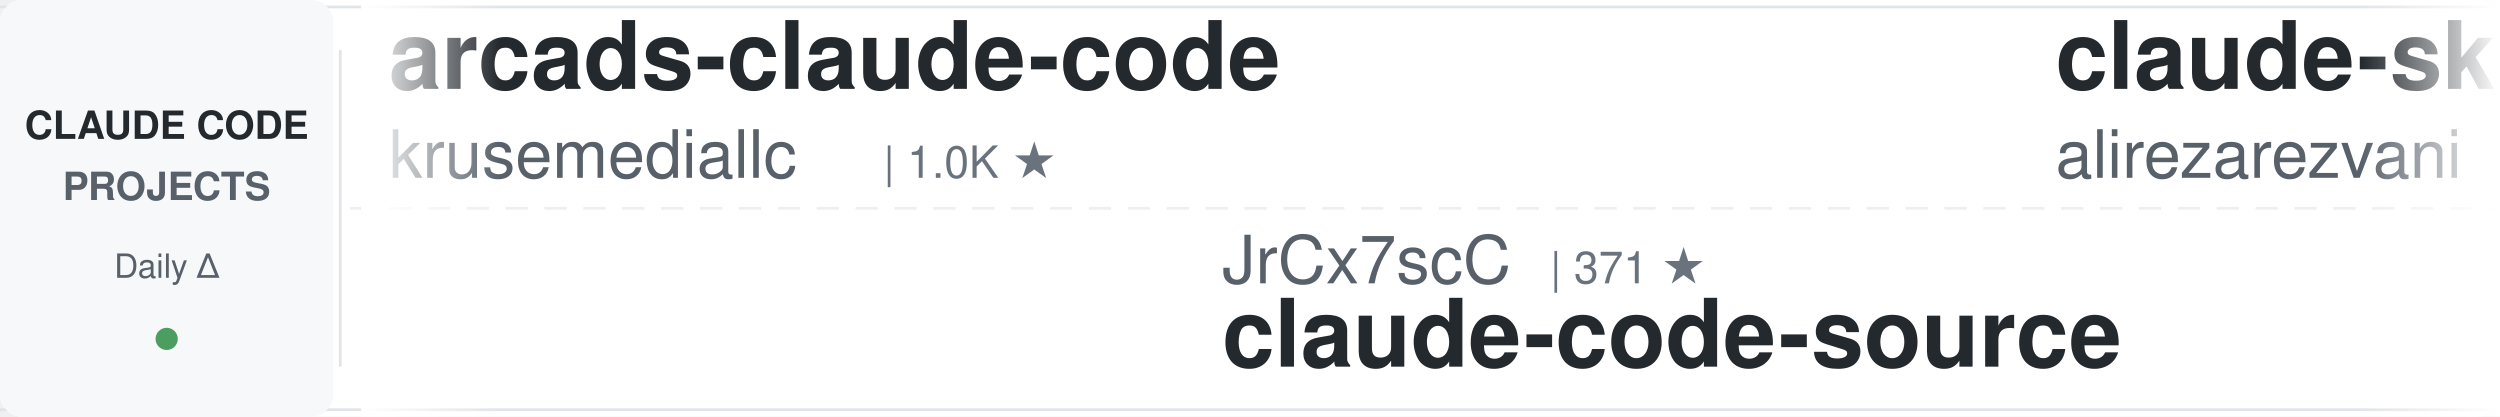
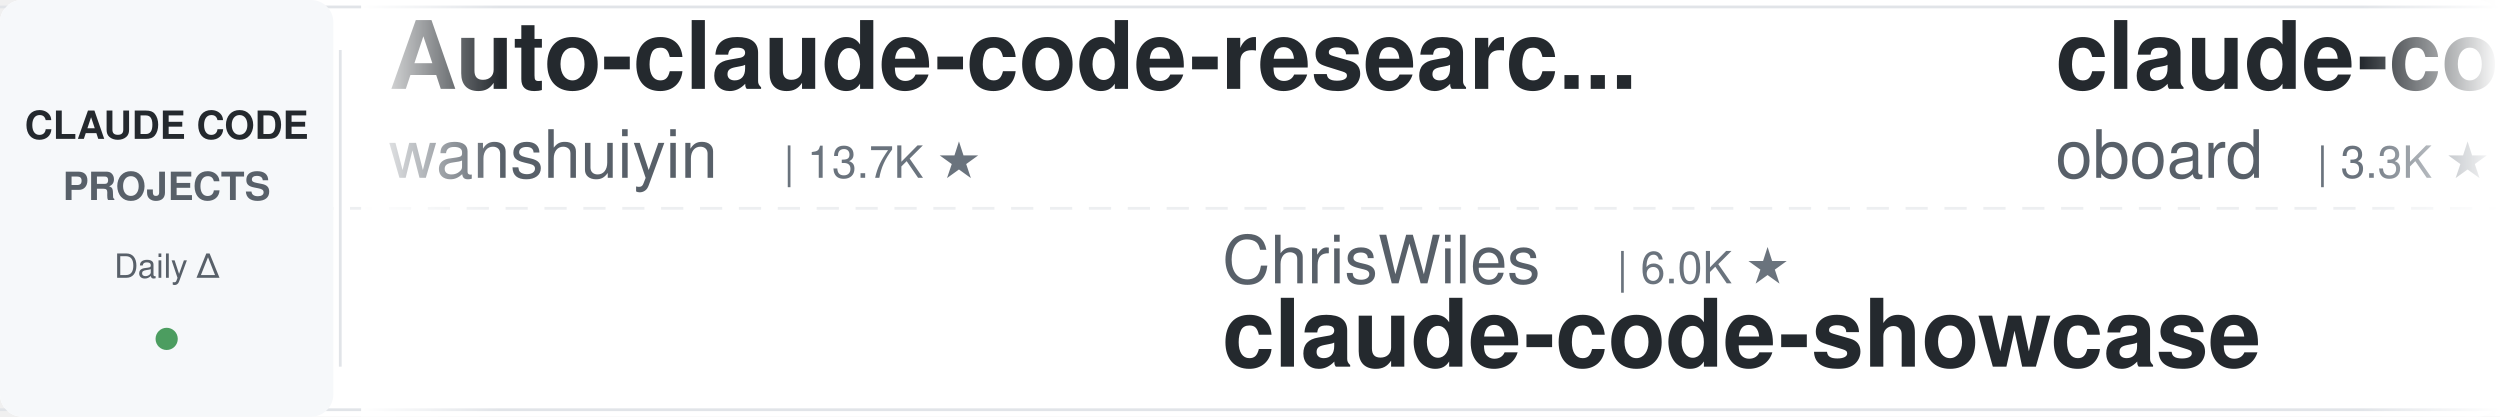
<svg xmlns="http://www.w3.org/2000/svg" width="900" height="150">
  <defs>
    <linearGradient id="leftFade" x1="0%" y1="0%" x2="100%" y2="0%">
      <stop offset="0%" style="stop-color:#ffffff;stop-opacity:1" />
      <stop offset="100%" style="stop-color:#ffffff;stop-opacity:0" />
    </linearGradient>
    <linearGradient id="rightFade" x1="0%" y1="0%" x2="100%" y2="0%">
      <stop offset="0%" style="stop-color:#ffffff;stop-opacity:0" />
      <stop offset="100%" style="stop-color:#ffffff;stop-opacity:1" />
    </linearGradient>
  </defs>
  <rect width="900" height="150" fill="#ffffff" rx="8" />
  <rect x="0" y="2" width="900" height="1" fill="#e1e4e8" />
  <rect x="0" y="147" width="900" height="1" fill="#e1e4e8" />
  <line x1="0" y1="75" x2="900" y2="75" stroke="#e1e4e8" stroke-width="1" stroke-dasharray="8 6" opacity="0.6" />
  <rect x="0" y="0" width="120" height="150" fill="#f6f8fa" rx="8" />
  <text x="60" y="50" font-family="-apple-system, BlinkMacSystemFont, 'Segoe UI', Helvetica, Arial, sans-serif" font-size="14" font-weight="600" fill="#24292e" text-anchor="middle">CLAUDE CODE</text>
  <text x="60" y="72" font-family="-apple-system, BlinkMacSystemFont, 'Segoe UI', Helvetica, Arial, sans-serif" font-size="14" font-weight="600" fill="#586069" text-anchor="middle">PROJECTS</text>
  <text x="60" y="100" font-family="-apple-system, BlinkMacSystemFont, 'Segoe UI', Helvetica, Arial, sans-serif" font-size="12" font-weight="500" fill="#586069" text-anchor="middle">Daily Δ</text>
  <circle cx="60" cy="122" r="4" fill="#22863a" opacity="0.8" />
  <rect x="122" y="18" width="1" height="114" fill="#e1e4e8" />
  <clipPath id="tickerClip">
    <rect x="130" y="0" width="770" height="150" />
  </clipPath>
  <g clip-path="url(#tickerClip)">
    <g id="tickerItems">
      <animateTransform attributeName="transform" attributeType="XML" type="translate" from="0 0" to="-3000 0" dur="54s" repeatCount="indefinite" />
      <g transform="translate(0, 0)">
-         <text x="140" y="32" font-family="-apple-system, BlinkMacSystemFont, 'Segoe UI', Helvetica, Arial, sans-serif" font-size="34" font-weight="600" fill="#24292e">arcads-claude-code</text>
-         <text x="140" y="64" font-family="-apple-system, BlinkMacSystemFont, 'Segoe UI', Helvetica, Arial, sans-serif" font-size="24" font-weight="400" fill="#586069">krusemediallc</text>
-         <text x="318" y="64" font-family="-apple-system, BlinkMacSystemFont, 'Segoe UI', Helvetica, Arial, sans-serif" font-size="16" font-weight="500" fill="#6a737d">| 1.0K ★</text>
+         <text x="140" y="32" font-family="-apple-system, BlinkMacSystemFont, 'Segoe UI', Helvetica, Arial, sans-serif" font-size="34" font-weight="600" fill="#24292e">Auto-claude-code-researc...</text>
+         <text x="140" y="64" font-family="-apple-system, BlinkMacSystemFont, 'Segoe UI', Helvetica, Arial, sans-serif" font-size="24" font-weight="400" fill="#586069">wanshuiyin</text>
+         <text x="282" y="64" font-family="-apple-system, BlinkMacSystemFont, 'Segoe UI', Helvetica, Arial, sans-serif" font-size="16" font-weight="500" fill="#6a737d">| 13.7K ★</text>
      </g>
      <g transform="translate(300, 0)">
-         <text x="140" y="102" font-family="-apple-system, BlinkMacSystemFont, 'Segoe UI', Helvetica, Arial, sans-serif" font-size="24" font-weight="400" fill="#586069">JrCx7scC</text>
-         <text x="258" y="102" font-family="-apple-system, BlinkMacSystemFont, 'Segoe UI', Helvetica, Arial, sans-serif" font-size="16" font-weight="500" fill="#6a737d">| 371 ★</text>
-         <text x="140" y="132" font-family="-apple-system, BlinkMacSystemFont, 'Segoe UI', Helvetica, Arial, sans-serif" font-size="34" font-weight="600" fill="#24292e">claude-code-source</text>
+         <text x="140" y="102" font-family="-apple-system, BlinkMacSystemFont, 'Segoe UI', Helvetica, Arial, sans-serif" font-size="24" font-weight="400" fill="#586069">ChrisWiles</text>
+         <text x="282" y="102" font-family="-apple-system, BlinkMacSystemFont, 'Segoe UI', Helvetica, Arial, sans-serif" font-size="16" font-weight="500" fill="#6a737d">| 6.0K ★</text>
+         <text x="140" y="132" font-family="-apple-system, BlinkMacSystemFont, 'Segoe UI', Helvetica, Arial, sans-serif" font-size="34" font-weight="600" fill="#24292e">claude-code-showcase</text>
      </g>
      <g transform="translate(600, 0)">
-         <text x="140" y="32" font-family="-apple-system, BlinkMacSystemFont, 'Segoe UI', Helvetica, Arial, sans-serif" font-size="34" font-weight="600" fill="#24292e">claude-skills</text>
-         <text x="140" y="64" font-family="-apple-system, BlinkMacSystemFont, 'Segoe UI', Helvetica, Arial, sans-serif" font-size="24" font-weight="400" fill="#586069">alirezarezvani</text>
-         <text x="330" y="64" font-family="-apple-system, BlinkMacSystemFont, 'Segoe UI', Helvetica, Arial, sans-serif" font-size="16" font-weight="500" fill="#6a737d">| 23.0K ★</text>
+         <text x="140" y="32" font-family="-apple-system, BlinkMacSystemFont, 'Segoe UI', Helvetica, Arial, sans-serif" font-size="34" font-weight="600" fill="#24292e">claude-code-rev</text>
+         <text x="140" y="64" font-family="-apple-system, BlinkMacSystemFont, 'Segoe UI', Helvetica, Arial, sans-serif" font-size="24" font-weight="400" fill="#586069">oboard</text>
+         <text x="234" y="64" font-family="-apple-system, BlinkMacSystemFont, 'Segoe UI', Helvetica, Arial, sans-serif" font-size="16" font-weight="500" fill="#6a737d">| 3.3K ★</text>
      </g>
      <g transform="translate(900, 0)">
-         <text x="140" y="102" font-family="-apple-system, BlinkMacSystemFont, 'Segoe UI', Helvetica, Arial, sans-serif" font-size="24" font-weight="400" fill="#586069">Piebald-AI</text>
-         <text x="282" y="102" font-family="-apple-system, BlinkMacSystemFont, 'Segoe UI', Helvetica, Arial, sans-serif" font-size="16" font-weight="500" fill="#6a737d">| 11.9K ★</text>
-         <text x="140" y="132" font-family="-apple-system, BlinkMacSystemFont, 'Segoe UI', Helvetica, Arial, sans-serif" font-size="34" font-weight="600" fill="#24292e">claude-code-system-promp...</text>
+         <text x="140" y="102" font-family="-apple-system, BlinkMacSystemFont, 'Segoe UI', Helvetica, Arial, sans-serif" font-size="24" font-weight="400" fill="#586069">disler</text>
+         <text x="234" y="102" font-family="-apple-system, BlinkMacSystemFont, 'Segoe UI', Helvetica, Arial, sans-serif" font-size="16" font-weight="500" fill="#6a737d">| 3.8K ★</text>
+         <text x="140" y="132" font-family="-apple-system, BlinkMacSystemFont, 'Segoe UI', Helvetica, Arial, sans-serif" font-size="34" font-weight="600" fill="#24292e">claude-code-hooks-master...</text>
      </g>
      <g transform="translate(1200, 0)">
-         <text x="140" y="32" font-family="-apple-system, BlinkMacSystemFont, 'Segoe UI', Helvetica, Arial, sans-serif" font-size="34" font-weight="600" fill="#24292e">claude-code-router</text>
-         <text x="140" y="64" font-family="-apple-system, BlinkMacSystemFont, 'Segoe UI', Helvetica, Arial, sans-serif" font-size="24" font-weight="400" fill="#586069">musistudio</text>
-         <text x="282" y="64" font-family="-apple-system, BlinkMacSystemFont, 'Segoe UI', Helvetica, Arial, sans-serif" font-size="16" font-weight="500" fill="#6a737d">| 36.1K ★</text>
+         <text x="140" y="32" font-family="-apple-system, BlinkMacSystemFont, 'Segoe UI', Helvetica, Arial, sans-serif" font-size="34" font-weight="600" fill="#24292e">claude-code-source-build</text>
+         <text x="140" y="64" font-family="-apple-system, BlinkMacSystemFont, 'Segoe UI', Helvetica, Arial, sans-serif" font-size="24" font-weight="400" fill="#586069">andrew-kramer-inno</text>
+         <text x="378" y="64" font-family="-apple-system, BlinkMacSystemFont, 'Segoe UI', Helvetica, Arial, sans-serif" font-size="16" font-weight="500" fill="#6a737d">| 594 ★</text>
      </g>
      <g transform="translate(1500, 0)">
-         <text x="140" y="102" font-family="-apple-system, BlinkMacSystemFont, 'Segoe UI', Helvetica, Arial, sans-serif" font-size="24" font-weight="400" fill="#586069">darcyegb</text>
-         <text x="258" y="102" font-family="-apple-system, BlinkMacSystemFont, 'Segoe UI', Helvetica, Arial, sans-serif" font-size="16" font-weight="500" fill="#6a737d">| 748 ★</text>
-         <text x="140" y="132" font-family="-apple-system, BlinkMacSystemFont, 'Segoe UI', Helvetica, Arial, sans-serif" font-size="34" font-weight="600" fill="#24292e">ClaudeCodeAgents</text>
+         <text x="140" y="102" font-family="-apple-system, BlinkMacSystemFont, 'Segoe UI', Helvetica, Arial, sans-serif" font-size="24" font-weight="400" fill="#586069">Pimzino</text>
+         <text x="246" y="102" font-family="-apple-system, BlinkMacSystemFont, 'Segoe UI', Helvetica, Arial, sans-serif" font-size="16" font-weight="500" fill="#6a737d">| 3.8K ★</text>
+         <text x="140" y="132" font-family="-apple-system, BlinkMacSystemFont, 'Segoe UI', Helvetica, Arial, sans-serif" font-size="34" font-weight="600" fill="#24292e">claude-code-spec-workflo...</text>
      </g>
      <g transform="translate(1800, 0)">
-         <text x="140" y="32" font-family="-apple-system, BlinkMacSystemFont, 'Segoe UI', Helvetica, Arial, sans-serif" font-size="34" font-weight="600" fill="#24292e">claude-code-spec-workflo...</text>
-         <text x="140" y="64" font-family="-apple-system, BlinkMacSystemFont, 'Segoe UI', Helvetica, Arial, sans-serif" font-size="24" font-weight="400" fill="#586069">Pimzino</text>
-         <text x="246" y="64" font-family="-apple-system, BlinkMacSystemFont, 'Segoe UI', Helvetica, Arial, sans-serif" font-size="16" font-weight="500" fill="#6a737d">| 3.8K ★</text>
+         <text x="140" y="32" font-family="-apple-system, BlinkMacSystemFont, 'Segoe UI', Helvetica, Arial, sans-serif" font-size="34" font-weight="600" fill="#24292e">Claude-Code-Game-Studios</text>
+         <text x="140" y="64" font-family="-apple-system, BlinkMacSystemFont, 'Segoe UI', Helvetica, Arial, sans-serif" font-size="24" font-weight="400" fill="#586069">Donchitos</text>
+         <text x="270" y="64" font-family="-apple-system, BlinkMacSystemFont, 'Segoe UI', Helvetica, Arial, sans-serif" font-size="16" font-weight="500" fill="#6a737d">| 23.3K ★</text>
      </g>
      <g transform="translate(2100, 0)">
-         <text x="140" y="102" font-family="-apple-system, BlinkMacSystemFont, 'Segoe UI', Helvetica, Arial, sans-serif" font-size="24" font-weight="400" fill="#586069">oboard</text>
-         <text x="234" y="102" font-family="-apple-system, BlinkMacSystemFont, 'Segoe UI', Helvetica, Arial, sans-serif" font-size="16" font-weight="500" fill="#6a737d">| 3.3K ★</text>
-         <text x="140" y="132" font-family="-apple-system, BlinkMacSystemFont, 'Segoe UI', Helvetica, Arial, sans-serif" font-size="34" font-weight="600" fill="#24292e">claude-code-rev</text>
+         <text x="140" y="102" font-family="-apple-system, BlinkMacSystemFont, 'Segoe UI', Helvetica, Arial, sans-serif" font-size="24" font-weight="400" fill="#586069">liuup</text>
+         <text x="222" y="102" font-family="-apple-system, BlinkMacSystemFont, 'Segoe UI', Helvetica, Arial, sans-serif" font-size="16" font-weight="500" fill="#6a737d">| 3.6K ★</text>
+         <text x="140" y="132" font-family="-apple-system, BlinkMacSystemFont, 'Segoe UI', Helvetica, Arial, sans-serif" font-size="34" font-weight="600" fill="#24292e">claude-code-analysis</text>
      </g>
      <g transform="translate(2400, 0)">
-         <text x="140" y="32" font-family="-apple-system, BlinkMacSystemFont, 'Segoe UI', Helvetica, Arial, sans-serif" font-size="34" font-weight="600" fill="#24292e">claude-code-workflows</text>
-         <text x="140" y="64" font-family="-apple-system, BlinkMacSystemFont, 'Segoe UI', Helvetica, Arial, sans-serif" font-size="24" font-weight="400" fill="#586069">OneRedOak</text>
-         <text x="270" y="64" font-family="-apple-system, BlinkMacSystemFont, 'Segoe UI', Helvetica, Arial, sans-serif" font-size="16" font-weight="500" fill="#6a737d">| 3.9K ★</text>
+         <text x="140" y="32" font-family="-apple-system, BlinkMacSystemFont, 'Segoe UI', Helvetica, Arial, sans-serif" font-size="34" font-weight="600" fill="#24292e">claude-code-action</text>
+         <text x="140" y="64" font-family="-apple-system, BlinkMacSystemFont, 'Segoe UI', Helvetica, Arial, sans-serif" font-size="24" font-weight="400" fill="#586069">anthropics</text>
+         <text x="282" y="64" font-family="-apple-system, BlinkMacSystemFont, 'Segoe UI', Helvetica, Arial, sans-serif" font-size="16" font-weight="500" fill="#6a737d">| 8.4K ★</text>
      </g>
      <g transform="translate(2700, 0)">
-         <text x="140" y="102" font-family="-apple-system, BlinkMacSystemFont, 'Segoe UI', Helvetica, Arial, sans-serif" font-size="24" font-weight="400" fill="#586069">multica-ai</text>
-         <text x="282" y="102" font-family="-apple-system, BlinkMacSystemFont, 'Segoe UI', Helvetica, Arial, sans-serif" font-size="16" font-weight="500" fill="#6a737d">| 195.1K ★</text>
-         <text x="140" y="132" font-family="-apple-system, BlinkMacSystemFont, 'Segoe UI', Helvetica, Arial, sans-serif" font-size="34" font-weight="600" fill="#24292e">andrej-karpathy-skills</text>
+         <text x="140" y="102" font-family="-apple-system, BlinkMacSystemFont, 'Segoe UI', Helvetica, Arial, sans-serif" font-size="24" font-weight="400" fill="#586069">diet103</text>
+         <text x="246" y="102" font-family="-apple-system, BlinkMacSystemFont, 'Segoe UI', Helvetica, Arial, sans-serif" font-size="16" font-weight="500" fill="#6a737d">| 10.0K ★</text>
+         <text x="140" y="132" font-family="-apple-system, BlinkMacSystemFont, 'Segoe UI', Helvetica, Arial, sans-serif" font-size="34" font-weight="600" fill="#24292e">claude-code-infrastructu...</text>
      </g>
      <g transform="translate(3000, 0)">
-         <text x="140" y="32" font-family="-apple-system, BlinkMacSystemFont, 'Segoe UI', Helvetica, Arial, sans-serif" font-size="34" font-weight="600" fill="#24292e">arcads-claude-code</text>
-         <text x="140" y="64" font-family="-apple-system, BlinkMacSystemFont, 'Segoe UI', Helvetica, Arial, sans-serif" font-size="24" font-weight="400" fill="#586069">krusemediallc</text>
-         <text x="318" y="64" font-family="-apple-system, BlinkMacSystemFont, 'Segoe UI', Helvetica, Arial, sans-serif" font-size="16" font-weight="500" fill="#6a737d">| 1.0K ★</text>
+         <text x="140" y="32" font-family="-apple-system, BlinkMacSystemFont, 'Segoe UI', Helvetica, Arial, sans-serif" font-size="34" font-weight="600" fill="#24292e">Auto-claude-code-researc...</text>
+         <text x="140" y="64" font-family="-apple-system, BlinkMacSystemFont, 'Segoe UI', Helvetica, Arial, sans-serif" font-size="24" font-weight="400" fill="#586069">wanshuiyin</text>
+         <text x="282" y="64" font-family="-apple-system, BlinkMacSystemFont, 'Segoe UI', Helvetica, Arial, sans-serif" font-size="16" font-weight="500" fill="#6a737d">| 13.7K ★</text>
      </g>
      <g transform="translate(3300, 0)">
-         <text x="140" y="102" font-family="-apple-system, BlinkMacSystemFont, 'Segoe UI', Helvetica, Arial, sans-serif" font-size="24" font-weight="400" fill="#586069">JrCx7scC</text>
-         <text x="258" y="102" font-family="-apple-system, BlinkMacSystemFont, 'Segoe UI', Helvetica, Arial, sans-serif" font-size="16" font-weight="500" fill="#6a737d">| 371 ★</text>
-         <text x="140" y="132" font-family="-apple-system, BlinkMacSystemFont, 'Segoe UI', Helvetica, Arial, sans-serif" font-size="34" font-weight="600" fill="#24292e">claude-code-source</text>
+         <text x="140" y="102" font-family="-apple-system, BlinkMacSystemFont, 'Segoe UI', Helvetica, Arial, sans-serif" font-size="24" font-weight="400" fill="#586069">ChrisWiles</text>
+         <text x="282" y="102" font-family="-apple-system, BlinkMacSystemFont, 'Segoe UI', Helvetica, Arial, sans-serif" font-size="16" font-weight="500" fill="#6a737d">| 6.0K ★</text>
+         <text x="140" y="132" font-family="-apple-system, BlinkMacSystemFont, 'Segoe UI', Helvetica, Arial, sans-serif" font-size="34" font-weight="600" fill="#24292e">claude-code-showcase</text>
      </g>
      <g transform="translate(3600, 0)">
-         <text x="140" y="32" font-family="-apple-system, BlinkMacSystemFont, 'Segoe UI', Helvetica, Arial, sans-serif" font-size="34" font-weight="600" fill="#24292e">claude-skills</text>
-         <text x="140" y="64" font-family="-apple-system, BlinkMacSystemFont, 'Segoe UI', Helvetica, Arial, sans-serif" font-size="24" font-weight="400" fill="#586069">alirezarezvani</text>
-         <text x="330" y="64" font-family="-apple-system, BlinkMacSystemFont, 'Segoe UI', Helvetica, Arial, sans-serif" font-size="16" font-weight="500" fill="#6a737d">| 23.0K ★</text>
+         <text x="140" y="32" font-family="-apple-system, BlinkMacSystemFont, 'Segoe UI', Helvetica, Arial, sans-serif" font-size="34" font-weight="600" fill="#24292e">claude-code-rev</text>
+         <text x="140" y="64" font-family="-apple-system, BlinkMacSystemFont, 'Segoe UI', Helvetica, Arial, sans-serif" font-size="24" font-weight="400" fill="#586069">oboard</text>
+         <text x="234" y="64" font-family="-apple-system, BlinkMacSystemFont, 'Segoe UI', Helvetica, Arial, sans-serif" font-size="16" font-weight="500" fill="#6a737d">| 3.3K ★</text>
      </g>
      <g transform="translate(3900, 0)">
-         <text x="140" y="102" font-family="-apple-system, BlinkMacSystemFont, 'Segoe UI', Helvetica, Arial, sans-serif" font-size="24" font-weight="400" fill="#586069">Piebald-AI</text>
-         <text x="282" y="102" font-family="-apple-system, BlinkMacSystemFont, 'Segoe UI', Helvetica, Arial, sans-serif" font-size="16" font-weight="500" fill="#6a737d">| 11.9K ★</text>
-         <text x="140" y="132" font-family="-apple-system, BlinkMacSystemFont, 'Segoe UI', Helvetica, Arial, sans-serif" font-size="34" font-weight="600" fill="#24292e">claude-code-system-promp...</text>
+         <text x="140" y="102" font-family="-apple-system, BlinkMacSystemFont, 'Segoe UI', Helvetica, Arial, sans-serif" font-size="24" font-weight="400" fill="#586069">disler</text>
+         <text x="234" y="102" font-family="-apple-system, BlinkMacSystemFont, 'Segoe UI', Helvetica, Arial, sans-serif" font-size="16" font-weight="500" fill="#6a737d">| 3.8K ★</text>
+         <text x="140" y="132" font-family="-apple-system, BlinkMacSystemFont, 'Segoe UI', Helvetica, Arial, sans-serif" font-size="34" font-weight="600" fill="#24292e">claude-code-hooks-master...</text>
      </g>
    </g>
  </g>
  <rect x="130" y="0" width="50" height="150" fill="url(#leftFade)" />
  <rect x="850" y="0" width="50" height="150" fill="url(#rightFade)" />
</svg>
